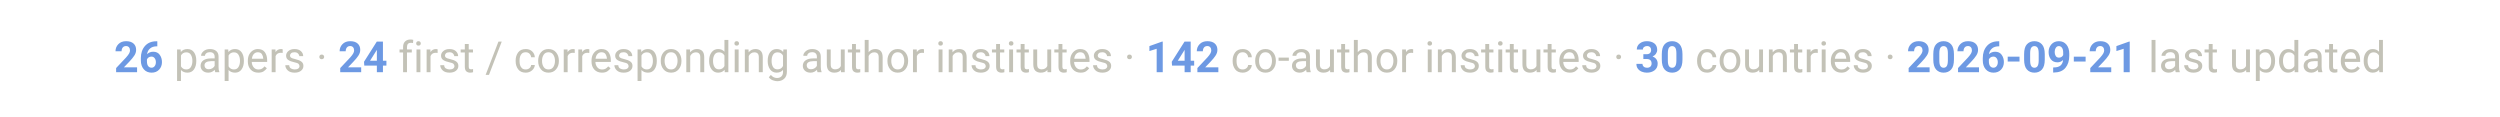
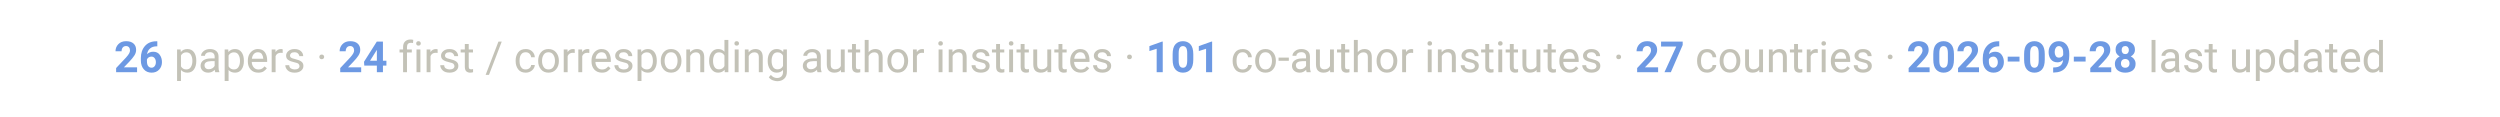
<svg xmlns="http://www.w3.org/2000/svg" viewBox="0 0 900 42" font-family="-apple-system, Segoe UI, Roboto, Helvetica, Arial, sans-serif">
  <text x="450" y="26" text-anchor="middle" font-size="15.5" fill="#c3c2b7">
-     <tspan font-weight="700" fill="#6d99e3">26</tspan> papers ·  <tspan font-weight="700" fill="#6d99e3">24</tspan> first / corresponding author institutes ·  <tspan font-weight="700" fill="#6d99e3">142</tspan> co-author institutes ·  <tspan font-weight="700" fill="#6d99e3">30</tspan> countries ·  <tspan font-weight="700" fill="#6d99e3">2026-09-21</tspan> last updated</text>
+     <tspan font-weight="700" fill="#6d99e3">26</tspan> papers ·  <tspan font-weight="700" fill="#6d99e3">24</tspan> first / corresponding author institutes ·  <tspan font-weight="700" fill="#6d99e3">101</tspan> co-author institutes ·  <tspan font-weight="700" fill="#6d99e3">27</tspan> countries ·  <tspan font-weight="700" fill="#6d99e3">2026-09-28</tspan> last updated</text>
</svg>
